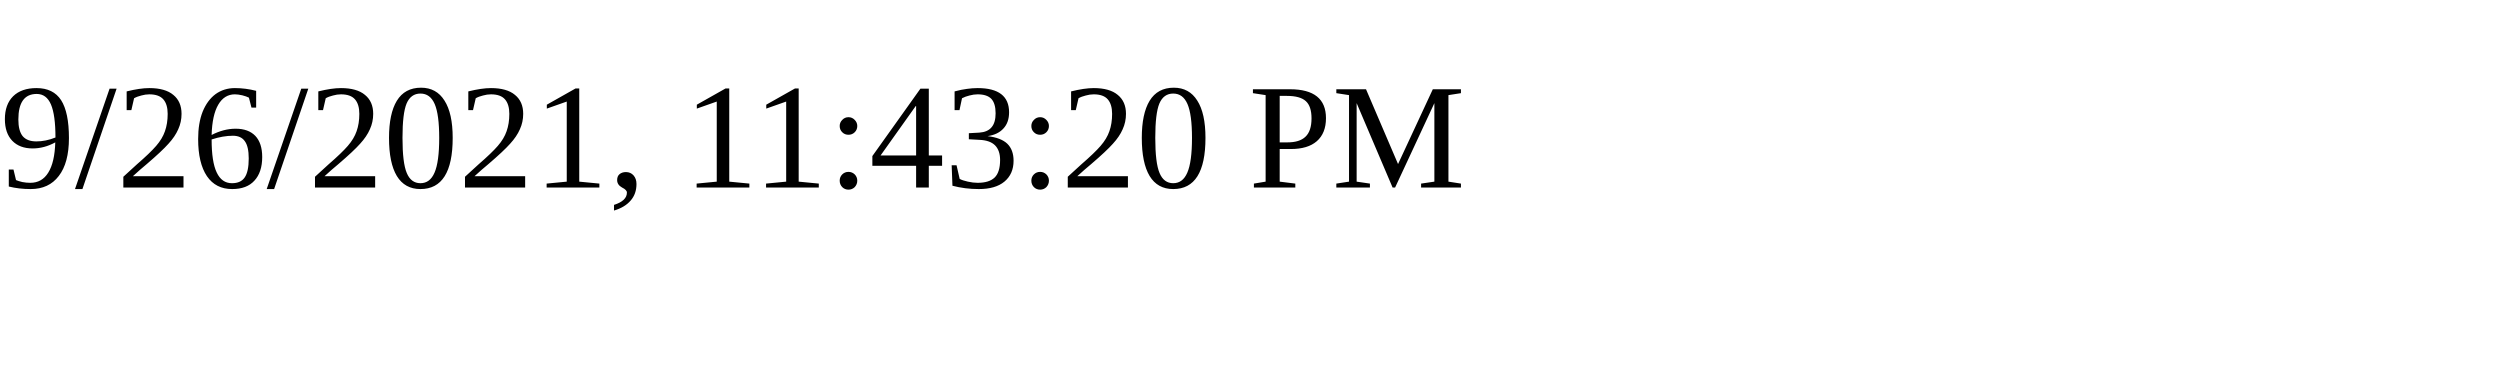
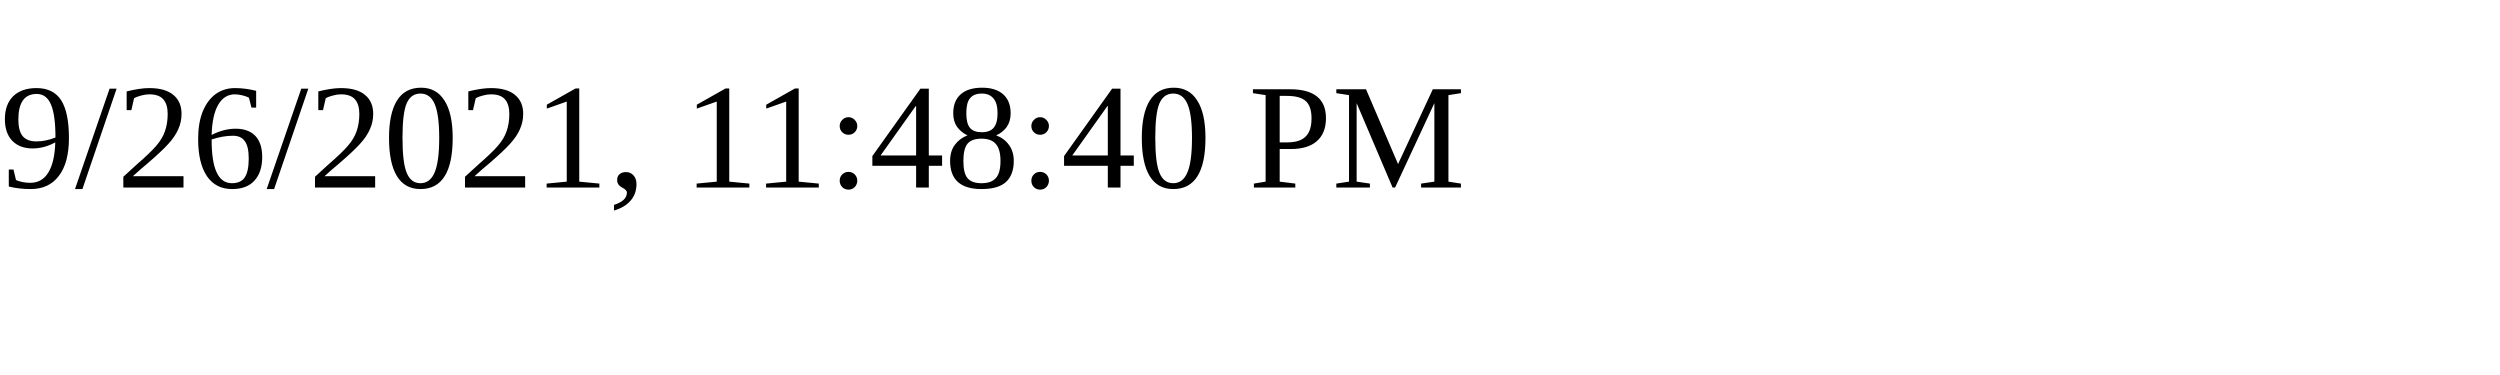
<svg xmlns="http://www.w3.org/2000/svg" height="30" width="200">
-   <text x="0" y="15">9/26/2021, 11:43:20 PM</text>
+   <text x="0" y="15">9/26/2021, 11:48:40 PM</text>
</svg>
